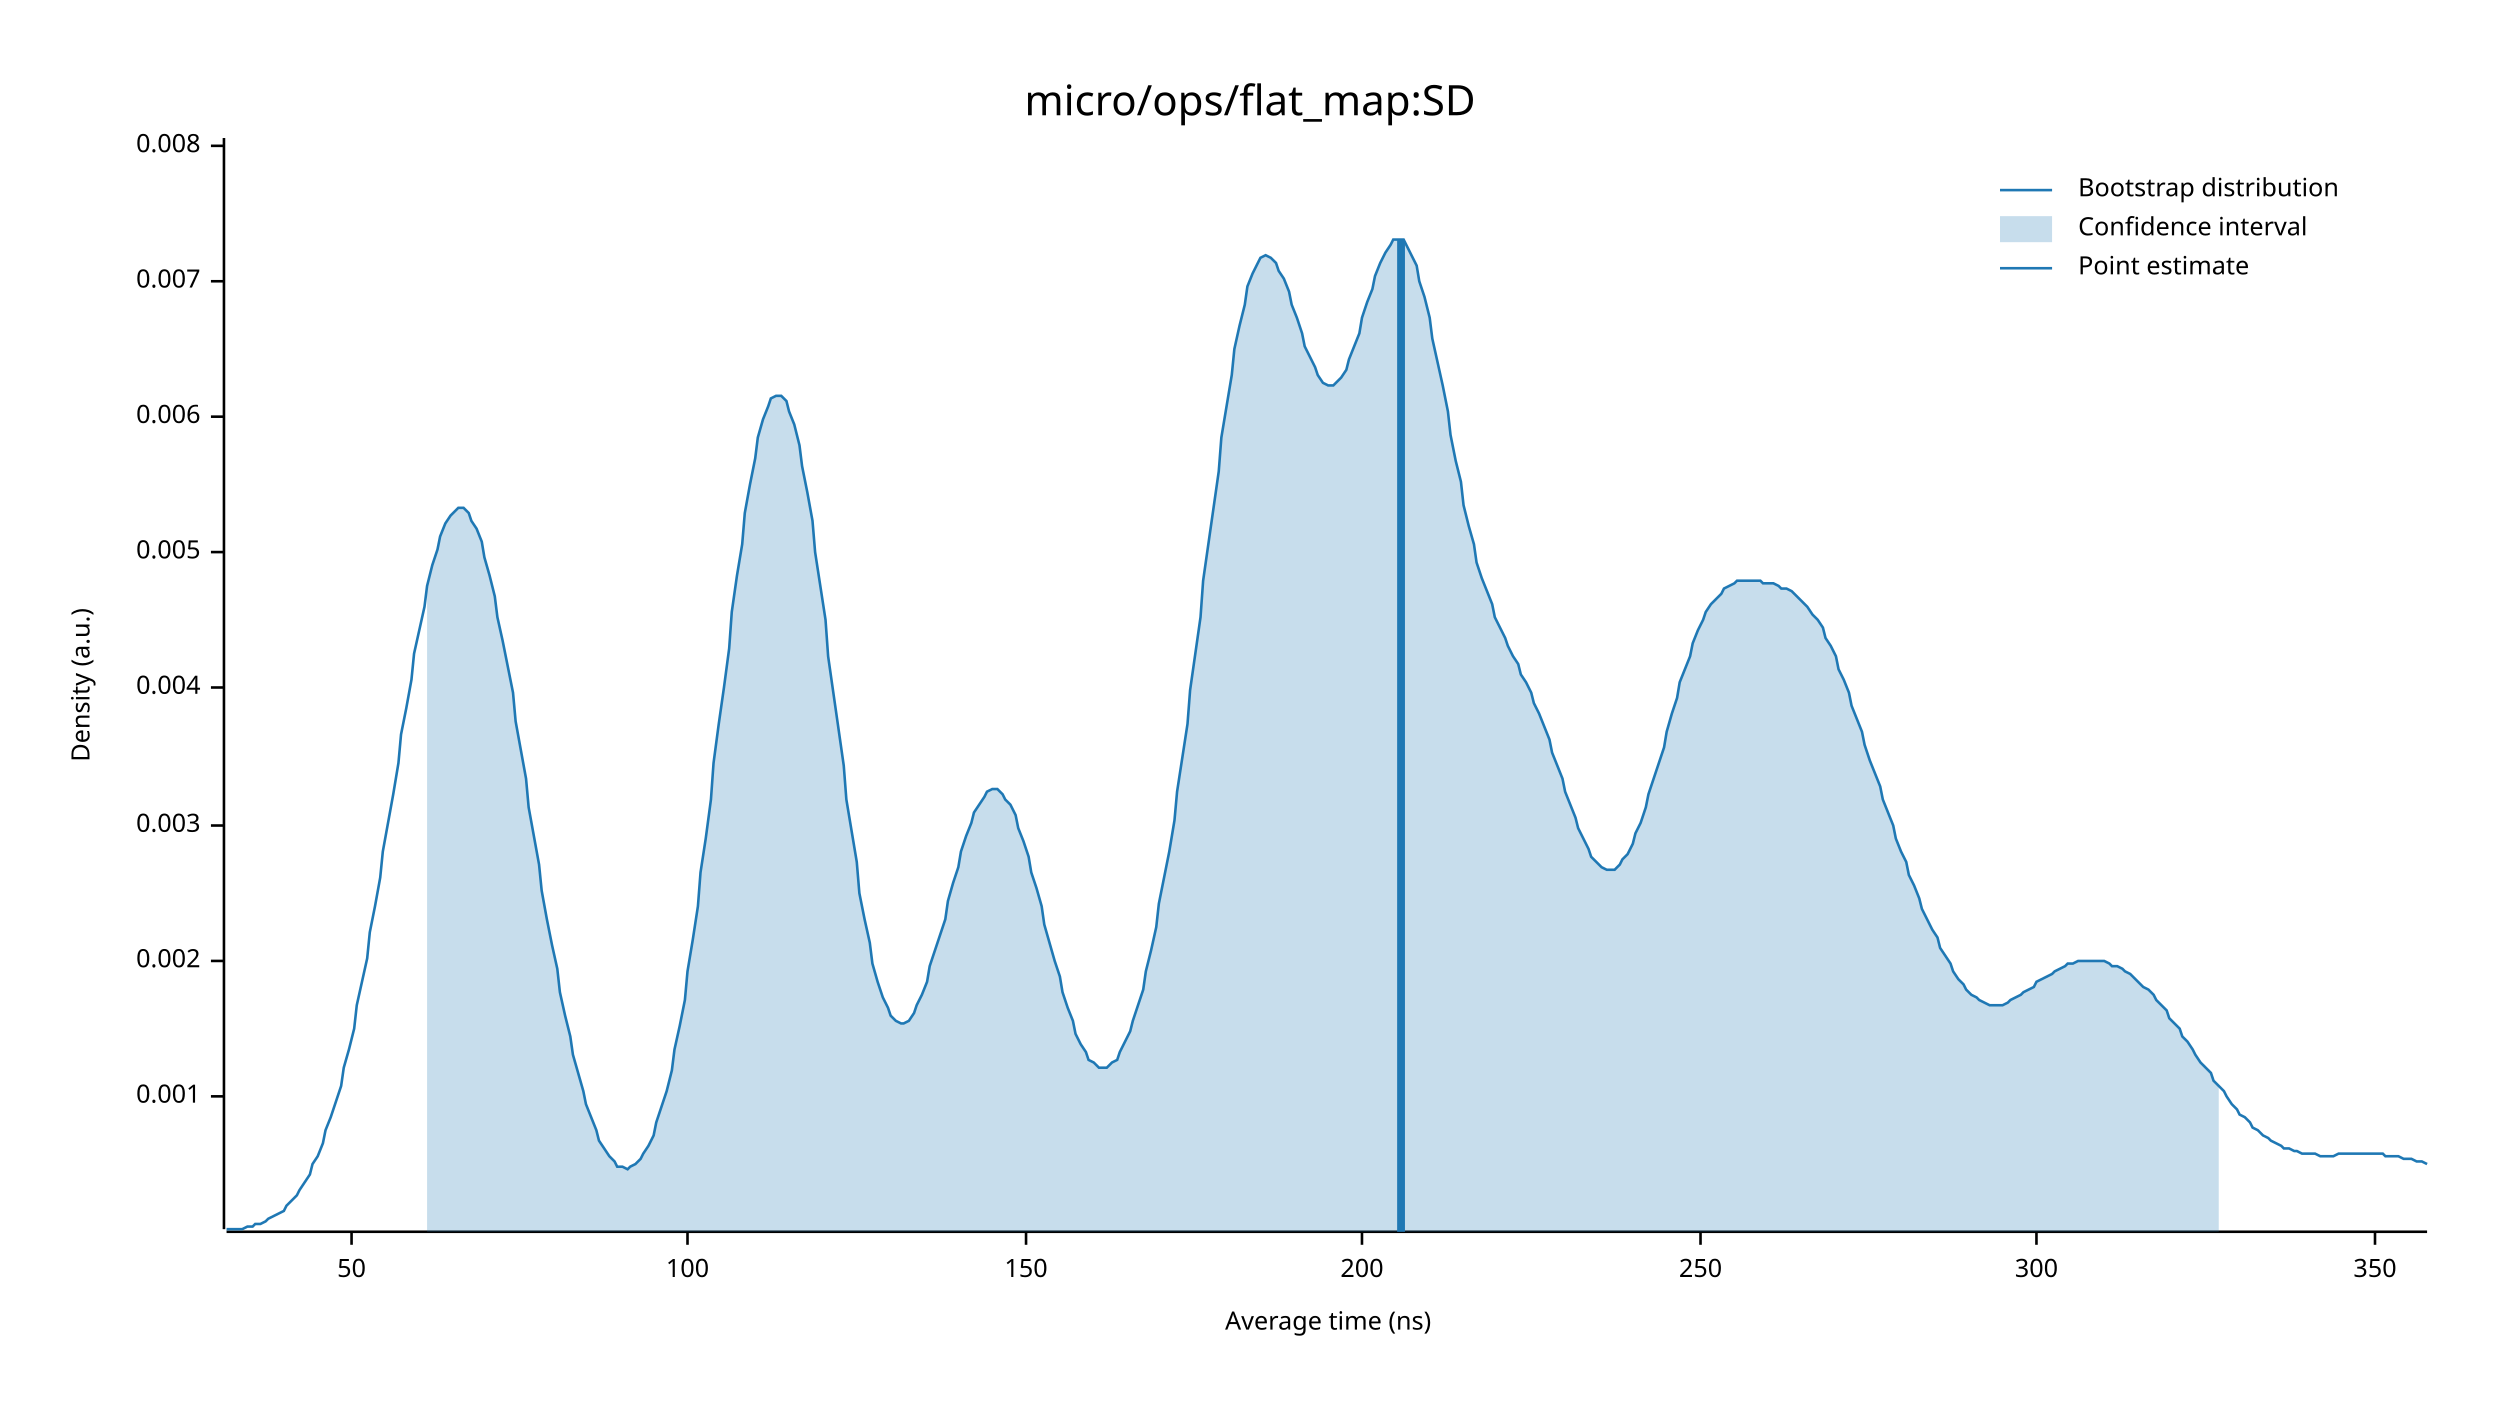
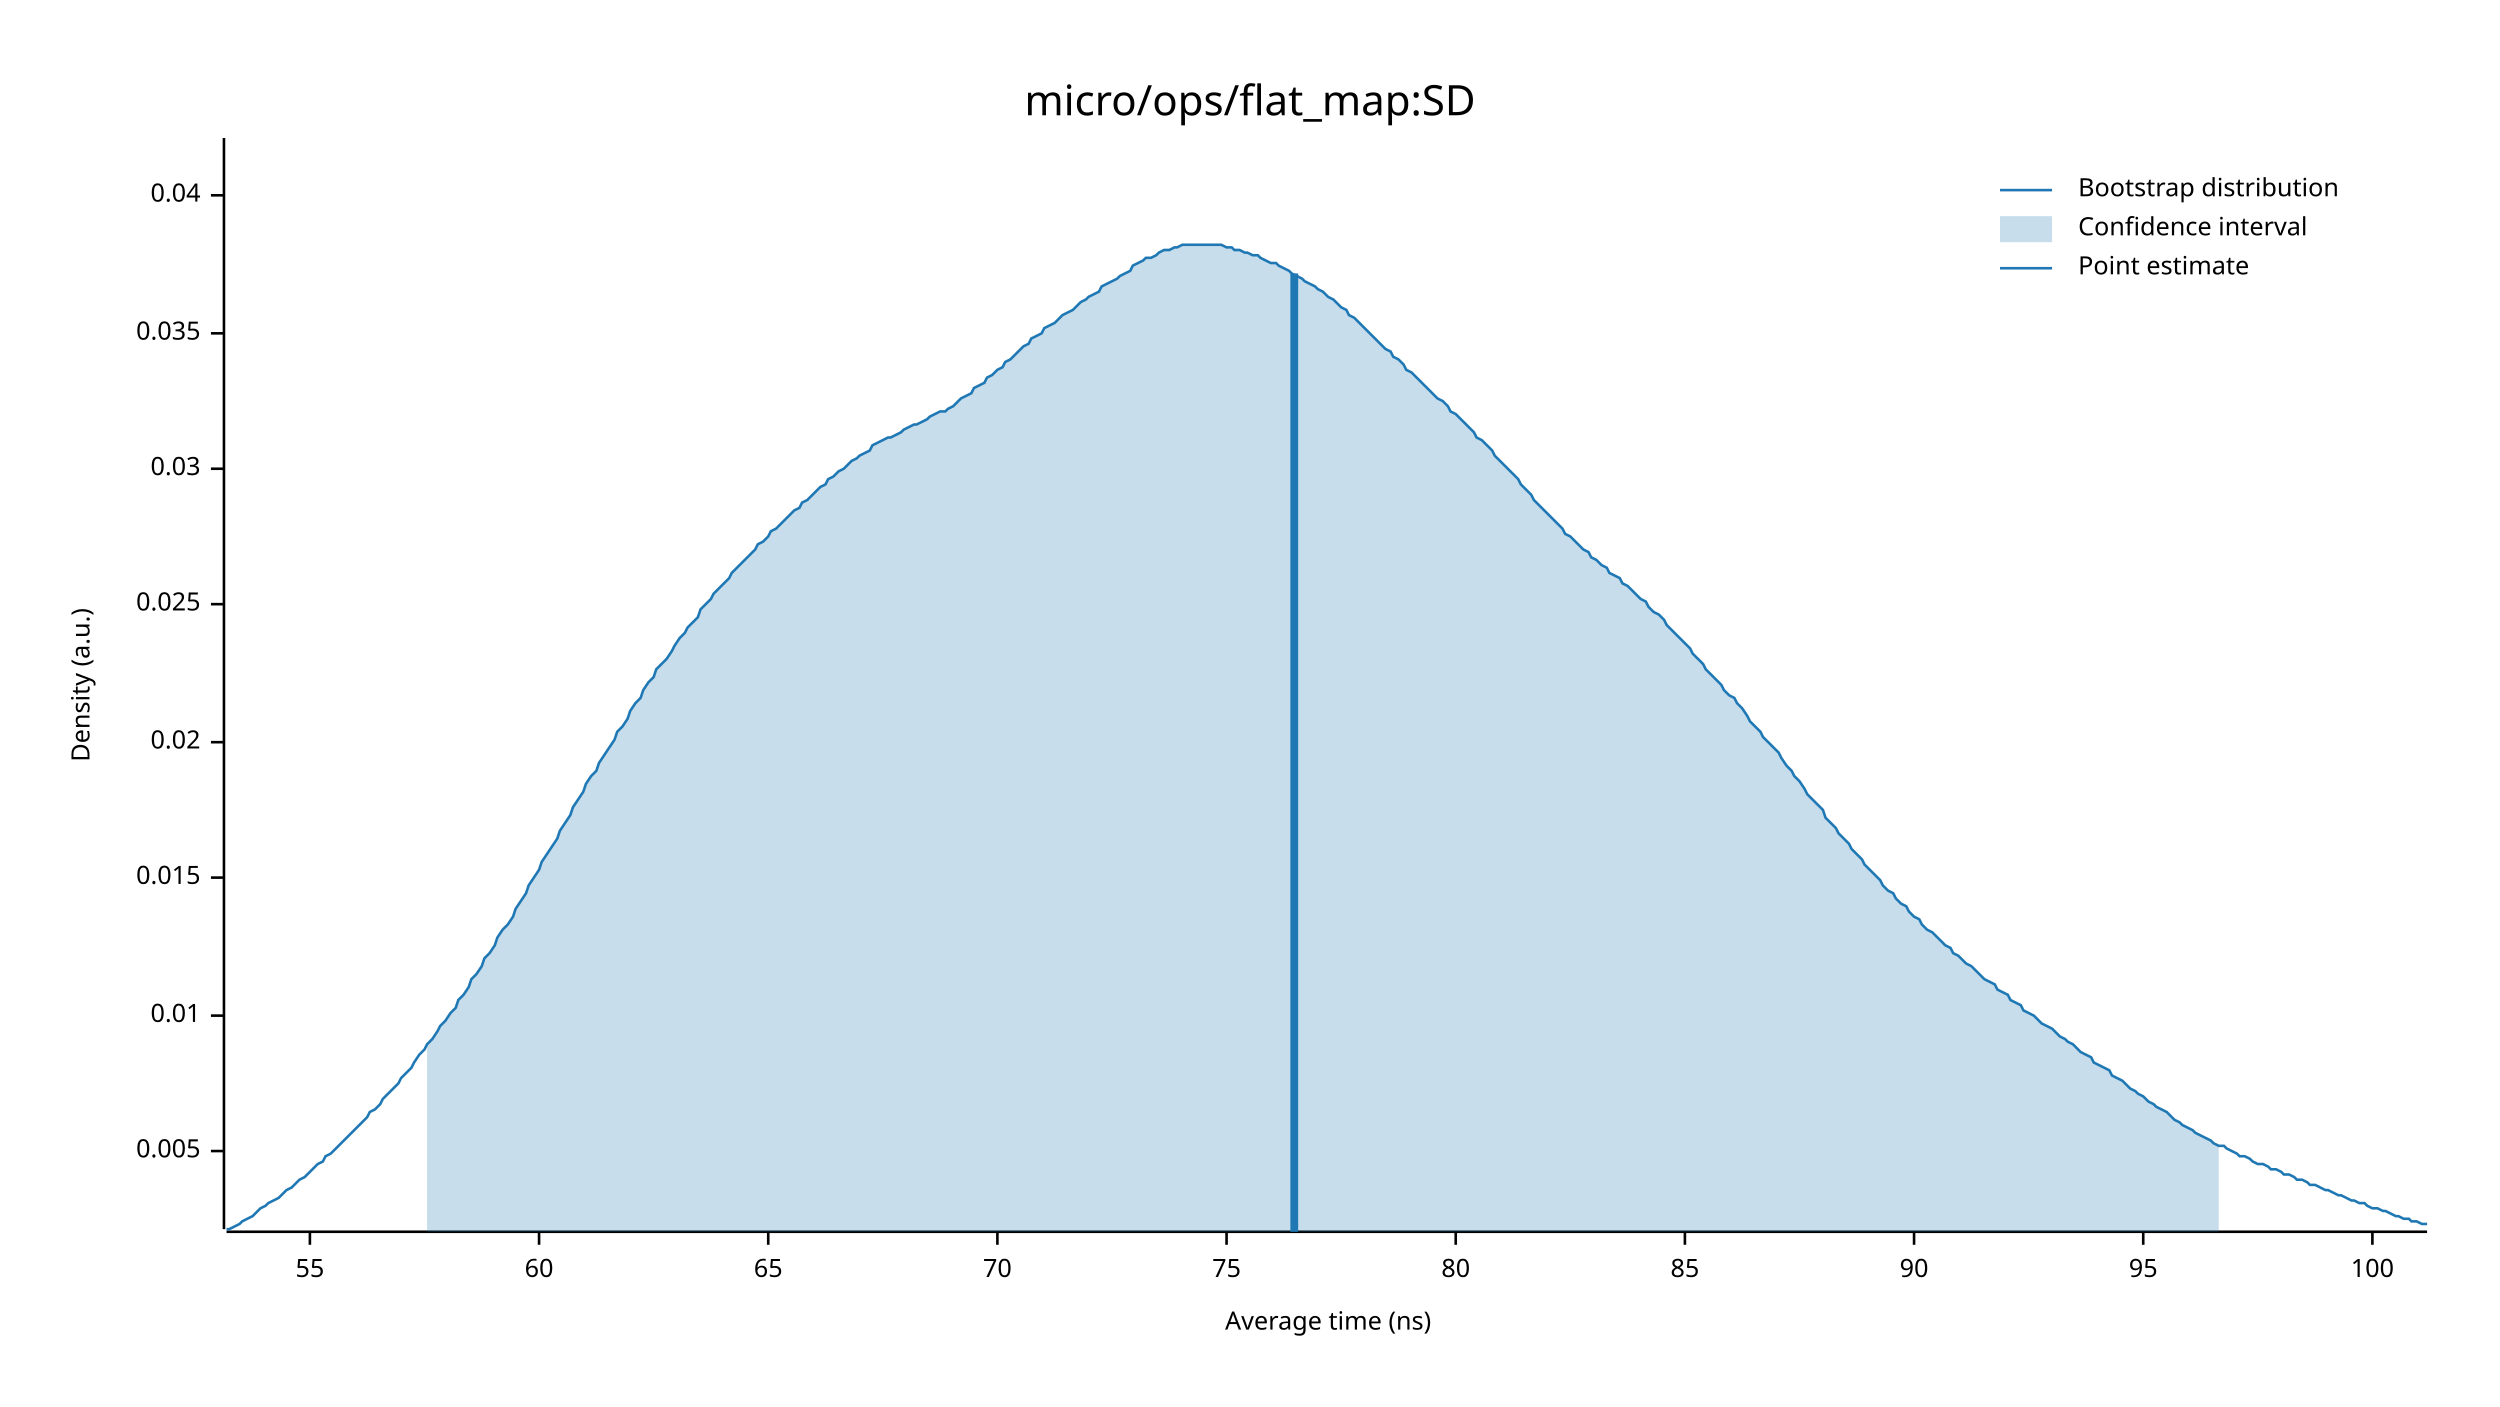
<svg xmlns="http://www.w3.org/2000/svg" width="960" height="540" viewBox="0 0 960 540">
  <text x="480" y="32" dy="0.76em" text-anchor="middle" font-family="sans-serif" font-size="16.129" opacity="1" fill="#000000">
micro/ops/flat_map:SD
</text>
  <text x="27" y="263" dy="0.76em" text-anchor="middle" font-family="sans-serif" font-size="9.677" opacity="1" fill="#000000" transform="rotate(270, 27, 263)">
Density (a.u.)
</text>
  <text x="510" y="513" dy="-0.5ex" text-anchor="middle" font-family="sans-serif" font-size="9.677" opacity="1" fill="#000000">
Average time (ns)
</text>
  <polyline fill="none" opacity="1" stroke="#000000" stroke-width="1" points="86,53 86,472 " />
-   <text x="77" y="421" dy="0.5ex" text-anchor="end" font-family="sans-serif" font-size="9.677" opacity="1" fill="#000000">
- 0.001
- </text>
-   <polyline fill="none" opacity="1" stroke="#000000" stroke-width="1" points="81,421 86,421 " />
-   <text x="77" y="369" dy="0.5ex" text-anchor="end" font-family="sans-serif" font-size="9.677" opacity="1" fill="#000000">
- 0.002
- </text>
-   <polyline fill="none" opacity="1" stroke="#000000" stroke-width="1" points="81,369 86,369 " />
-   <text x="77" y="317" dy="0.5ex" text-anchor="end" font-family="sans-serif" font-size="9.677" opacity="1" fill="#000000">
- 0.003
- </text>
-   <polyline fill="none" opacity="1" stroke="#000000" stroke-width="1" points="81,317 86,317 " />
-   <text x="77" y="264" dy="0.5ex" text-anchor="end" font-family="sans-serif" font-size="9.677" opacity="1" fill="#000000">
- 0.004
- </text>
-   <polyline fill="none" opacity="1" stroke="#000000" stroke-width="1" points="81,264 86,264 " />
-   <text x="77" y="212" dy="0.5ex" text-anchor="end" font-family="sans-serif" font-size="9.677" opacity="1" fill="#000000">
+   <text x="77" y="442" dy="0.5ex" text-anchor="end" font-family="sans-serif" font-size="9.677" opacity="1" fill="#000000">
0.005
</text>
-   <polyline fill="none" opacity="1" stroke="#000000" stroke-width="1" points="81,212 86,212 " />
-   <text x="77" y="160" dy="0.5ex" text-anchor="end" font-family="sans-serif" font-size="9.677" opacity="1" fill="#000000">
- 0.006
+   <polyline fill="none" opacity="1" stroke="#000000" stroke-width="1" points="81,442 86,442 " />
+   <text x="77" y="390" dy="0.5ex" text-anchor="end" font-family="sans-serif" font-size="9.677" opacity="1" fill="#000000">
+ 0.01
</text>
-   <polyline fill="none" opacity="1" stroke="#000000" stroke-width="1" points="81,160 86,160 " />
-   <text x="77" y="108" dy="0.5ex" text-anchor="end" font-family="sans-serif" font-size="9.677" opacity="1" fill="#000000">
- 0.007
+   <polyline fill="none" opacity="1" stroke="#000000" stroke-width="1" points="81,390 86,390 " />
+   <text x="77" y="337" dy="0.5ex" text-anchor="end" font-family="sans-serif" font-size="9.677" opacity="1" fill="#000000">
+ 0.015
</text>
-   <polyline fill="none" opacity="1" stroke="#000000" stroke-width="1" points="81,108 86,108 " />
-   <text x="77" y="56" dy="0.5ex" text-anchor="end" font-family="sans-serif" font-size="9.677" opacity="1" fill="#000000">
- 0.008
+   <polyline fill="none" opacity="1" stroke="#000000" stroke-width="1" points="81,337 86,337 " />
+   <text x="77" y="285" dy="0.5ex" text-anchor="end" font-family="sans-serif" font-size="9.677" opacity="1" fill="#000000">
+ 0.02
</text>
-   <polyline fill="none" opacity="1" stroke="#000000" stroke-width="1" points="81,56 86,56 " />
+   <polyline fill="none" opacity="1" stroke="#000000" stroke-width="1" points="81,285 86,285 " />
+   <text x="77" y="232" dy="0.5ex" text-anchor="end" font-family="sans-serif" font-size="9.677" opacity="1" fill="#000000">
+ 0.025
+ </text>
+   <polyline fill="none" opacity="1" stroke="#000000" stroke-width="1" points="81,232 86,232 " />
+   <text x="77" y="180" dy="0.5ex" text-anchor="end" font-family="sans-serif" font-size="9.677" opacity="1" fill="#000000">
+ 0.03
+ </text>
+   <polyline fill="none" opacity="1" stroke="#000000" stroke-width="1" points="81,180 86,180 " />
+   <text x="77" y="128" dy="0.5ex" text-anchor="end" font-family="sans-serif" font-size="9.677" opacity="1" fill="#000000">
+ 0.035
+ </text>
+   <polyline fill="none" opacity="1" stroke="#000000" stroke-width="1" points="81,128 86,128 " />
+   <text x="77" y="75" dy="0.5ex" text-anchor="end" font-family="sans-serif" font-size="9.677" opacity="1" fill="#000000">
+ 0.04
+ </text>
+   <polyline fill="none" opacity="1" stroke="#000000" stroke-width="1" points="81,75 86,75 " />
  <polyline fill="none" opacity="1" stroke="#000000" stroke-width="1" points="87,473 932,473 " />
-   <text x="135" y="483" dy="0.76em" text-anchor="middle" font-family="sans-serif" font-size="9.677" opacity="1" fill="#000000">
- 50
+   <text x="119" y="483" dy="0.76em" text-anchor="middle" font-family="sans-serif" font-size="9.677" opacity="1" fill="#000000">
+ 55
</text>
-   <polyline fill="none" opacity="1" stroke="#000000" stroke-width="1" points="135,473 135,478 " />
-   <text x="264" y="483" dy="0.76em" text-anchor="middle" font-family="sans-serif" font-size="9.677" opacity="1" fill="#000000">
+   <polyline fill="none" opacity="1" stroke="#000000" stroke-width="1" points="119,473 119,478 " />
+   <text x="207" y="483" dy="0.76em" text-anchor="middle" font-family="sans-serif" font-size="9.677" opacity="1" fill="#000000">
+ 60
+ </text>
+   <polyline fill="none" opacity="1" stroke="#000000" stroke-width="1" points="207,473 207,478 " />
+   <text x="295" y="483" dy="0.76em" text-anchor="middle" font-family="sans-serif" font-size="9.677" opacity="1" fill="#000000">
+ 65
+ </text>
+   <polyline fill="none" opacity="1" stroke="#000000" stroke-width="1" points="295,473 295,478 " />
+   <text x="383" y="483" dy="0.76em" text-anchor="middle" font-family="sans-serif" font-size="9.677" opacity="1" fill="#000000">
+ 70
+ </text>
+   <polyline fill="none" opacity="1" stroke="#000000" stroke-width="1" points="383,473 383,478 " />
+   <text x="471" y="483" dy="0.76em" text-anchor="middle" font-family="sans-serif" font-size="9.677" opacity="1" fill="#000000">
+ 75
+ </text>
+   <polyline fill="none" opacity="1" stroke="#000000" stroke-width="1" points="471,473 471,478 " />
+   <text x="559" y="483" dy="0.76em" text-anchor="middle" font-family="sans-serif" font-size="9.677" opacity="1" fill="#000000">
+ 80
+ </text>
+   <polyline fill="none" opacity="1" stroke="#000000" stroke-width="1" points="559,473 559,478 " />
+   <text x="647" y="483" dy="0.76em" text-anchor="middle" font-family="sans-serif" font-size="9.677" opacity="1" fill="#000000">
+ 85
+ </text>
+   <polyline fill="none" opacity="1" stroke="#000000" stroke-width="1" points="647,473 647,478 " />
+   <text x="735" y="483" dy="0.76em" text-anchor="middle" font-family="sans-serif" font-size="9.677" opacity="1" fill="#000000">
+ 90
+ </text>
+   <polyline fill="none" opacity="1" stroke="#000000" stroke-width="1" points="735,473 735,478 " />
+   <text x="823" y="483" dy="0.76em" text-anchor="middle" font-family="sans-serif" font-size="9.677" opacity="1" fill="#000000">
+ 95
+ </text>
+   <polyline fill="none" opacity="1" stroke="#000000" stroke-width="1" points="823,473 823,478 " />
+   <text x="911" y="483" dy="0.76em" text-anchor="middle" font-family="sans-serif" font-size="9.677" opacity="1" fill="#000000">
100
</text>
-   <polyline fill="none" opacity="1" stroke="#000000" stroke-width="1" points="264,473 264,478 " />
-   <text x="394" y="483" dy="0.76em" text-anchor="middle" font-family="sans-serif" font-size="9.677" opacity="1" fill="#000000">
- 150
- </text>
-   <polyline fill="none" opacity="1" stroke="#000000" stroke-width="1" points="394,473 394,478 " />
-   <text x="523" y="483" dy="0.76em" text-anchor="middle" font-family="sans-serif" font-size="9.677" opacity="1" fill="#000000">
- 200
- </text>
-   <polyline fill="none" opacity="1" stroke="#000000" stroke-width="1" points="523,473 523,478 " />
-   <text x="653" y="483" dy="0.76em" text-anchor="middle" font-family="sans-serif" font-size="9.677" opacity="1" fill="#000000">
- 250
- </text>
-   <polyline fill="none" opacity="1" stroke="#000000" stroke-width="1" points="653,473 653,478 " />
-   <text x="782" y="483" dy="0.76em" text-anchor="middle" font-family="sans-serif" font-size="9.677" opacity="1" fill="#000000">
- 300
- </text>
-   <polyline fill="none" opacity="1" stroke="#000000" stroke-width="1" points="782,473 782,478 " />
-   <text x="912" y="483" dy="0.76em" text-anchor="middle" font-family="sans-serif" font-size="9.677" opacity="1" fill="#000000">
- 350
- </text>
-   <polyline fill="none" opacity="1" stroke="#000000" stroke-width="1" points="912,473 912,478 " />
-   <polyline fill="none" opacity="1" stroke="#1F78B4" stroke-width="1" points="87,472 88,472 90,472 92,472 93,472 95,471 97,471 98,470 100,470 102,469 103,468 105,467 107,466 109,465 110,463 112,461 114,459 115,457 117,454 119,451 120,447 122,444 124,439 125,434 127,429 129,423 131,417 132,410 134,403 136,395 137,386 139,377 141,368 142,358 144,348 146,337 147,327 149,316 151,305 153,293 154,282 156,272 158,261 159,251 161,242 163,233 164,225 166,217 168,211 169,206 171,201 173,198 175,196 176,195 178,195 180,197 181,200 183,203 185,208 186,214 188,221 190,229 191,237 193,246 195,256 197,266 198,277 200,288 202,299 203,310 205,321 207,332 208,342 210,353 212,363 214,372 215,381 217,390 219,398 220,405 222,412 224,419 225,424 227,429 229,434 230,438 232,441 234,444 236,446 237,448 239,448 241,449 242,448 244,447 246,445 247,443 249,440 251,436 252,431 254,425 256,419 258,411 259,403 261,394 263,384 264,373 266,361 268,348 269,335 271,322 273,307 274,293 276,278 278,264 280,249 281,235 283,221 285,209 286,197 288,186 290,176 291,168 293,161 295,156 296,153 298,152 300,152 302,154 303,158 305,163 307,171 308,179 310,189 312,200 313,212 315,225 317,238 318,252 320,266 322,280 324,294 325,307 327,319 329,331 330,343 332,353 334,362 335,370 337,377 339,383 341,387 342,390 344,392 346,393 347,393 349,392 351,389 352,386 354,382 356,377 357,371 359,365 361,359 363,353 364,346 366,339 368,333 369,327 371,321 373,316 374,312 376,309 378,306 379,304 381,303 383,303 385,305 386,307 388,309 390,313 391,318 393,323 395,329 396,335 398,341 400,348 401,355 403,362 405,369 407,375 408,381 410,387 412,392 413,397 415,401 417,404 418,407 420,408 422,410 423,410 425,410 427,408 429,407 430,404 432,400 434,396 435,392 437,386 439,380 440,373 442,365 444,356 445,347 447,337 449,327 451,315 452,304 454,291 456,278 457,265 459,251 461,237 462,223 464,209 466,195 468,181 469,168 471,156 473,144 474,134 476,125 478,117 479,110 481,105 483,101 484,99 486,98 488,99 490,101 491,104 493,107 495,112 496,117 498,122 500,128 501,133 503,137 505,141 506,144 508,147 510,148 512,148 513,147 515,145 517,142 518,138 520,133 522,128 523,122 525,116 527,111 528,106 530,101 532,97 534,94 535,92 537,92 539,92 540,94 542,98 544,102 545,108 547,114 549,122 550,130 552,139 554,148 556,158 557,167 559,177 561,185 562,194 564,202 566,209 567,216 569,222 571,227 573,232 574,237 576,241 578,245 579,248 581,252 583,255 584,259 586,262 588,266 589,270 591,274 593,279 595,284 596,289 598,294 600,299 601,304 603,309 605,314 606,318 608,322 610,326 611,329 613,331 615,333 617,334 618,334 620,334 622,332 623,330 625,328 627,324 628,320 630,316 632,310 633,305 635,299 637,293 639,287 640,281 642,274 644,268 645,262 647,257 649,252 650,247 652,242 654,238 655,235 657,232 659,230 661,228 662,226 664,225 666,224 667,223 669,223 671,223 672,223 674,223 676,223 677,224 679,224 681,224 683,225 684,226 686,226 688,227 689,228 691,230 693,232 694,233 696,236 698,238 700,241 701,245 703,248 705,252 706,257 708,261 710,266 711,271 713,276 715,281 716,286 718,292 720,297 722,302 723,307 725,312 727,317 728,322 730,327 732,331 733,336 735,340 737,345 738,349 740,353 742,357 744,360 745,364 747,367 749,370 750,373 752,376 754,378 755,380 757,382 759,383 760,384 762,385 764,386 766,386 767,386 769,386 771,385 772,384 774,383 776,382 777,381 779,380 781,379 782,377 784,376 786,375 788,374 789,373 791,372 793,371 794,370 796,370 798,369 799,369 801,369 803,369 804,369 806,369 808,369 810,370 811,371 813,371 815,372 816,373 818,374 820,376 821,377 823,379 825,380 827,382 828,384 830,386 832,388 833,391 835,393 837,395 838,398 840,400 842,403 843,405 845,408 847,410 849,412 850,415 852,417 854,419 855,421 857,424 859,426 860,428 862,429 864,431 865,433 867,434 869,436 871,437 872,438 874,439 876,440 877,441 879,441 881,442 882,442 884,443 886,443 887,443 889,443 891,444 893,444 894,444 896,444 898,443 899,443 901,443 903,443 904,443 906,443 908,443 909,443 911,443 913,443 915,443 916,444 918,444 920,444 921,444 923,445 925,445 926,445 928,446 930,446 932,447 " />
-   <polygon opacity="0.25" fill="#1F78B4" points="164,225 166,217 168,211 169,206 171,201 173,198 175,196 176,195 178,195 180,197 181,200 183,203 185,208 186,214 188,221 190,229 191,237 193,246 195,256 197,266 198,277 200,288 202,299 203,310 205,321 207,332 208,342 210,353 212,363 214,372 215,381 217,390 219,398 220,405 222,412 224,419 225,424 227,429 229,434 230,438 232,441 234,444 236,446 237,448 239,448 241,449 242,448 244,447 246,445 247,443 249,440 251,436 252,431 254,425 256,419 258,411 259,403 261,394 263,384 264,373 266,361 268,348 269,335 271,322 273,307 274,293 276,278 278,264 280,249 281,235 283,221 285,209 286,197 288,186 290,176 291,168 293,161 295,156 296,153 298,152 300,152 302,154 303,158 305,163 307,171 308,179 310,189 312,200 313,212 315,225 317,238 318,252 320,266 322,280 324,294 325,307 327,319 329,331 330,343 332,353 334,362 335,370 337,377 339,383 341,387 342,390 344,392 346,393 347,393 349,392 351,389 352,386 354,382 356,377 357,371 359,365 361,359 363,353 364,346 366,339 368,333 369,327 371,321 373,316 374,312 376,309 378,306 379,304 381,303 383,303 385,305 386,307 388,309 390,313 391,318 393,323 395,329 396,335 398,341 400,348 401,355 403,362 405,369 407,375 408,381 410,387 412,392 413,397 415,401 417,404 418,407 420,408 422,410 423,410 425,410 427,408 429,407 430,404 432,400 434,396 435,392 437,386 439,380 440,373 442,365 444,356 445,347 447,337 449,327 451,315 452,304 454,291 456,278 457,265 459,251 461,237 462,223 464,209 466,195 468,181 469,168 471,156 473,144 474,134 476,125 478,117 479,110 481,105 483,101 484,99 486,98 488,99 490,101 491,104 493,107 495,112 496,117 498,122 500,128 501,133 503,137 505,141 506,144 508,147 510,148 512,148 513,147 515,145 517,142 518,138 520,133 522,128 523,122 525,116 527,111 528,106 530,101 532,97 534,94 535,92 537,92 539,92 540,94 542,98 544,102 545,108 547,114 549,122 550,130 552,139 554,148 556,158 557,167 559,177 561,185 562,194 564,202 566,209 567,216 569,222 571,227 573,232 574,237 576,241 578,245 579,248 581,252 583,255 584,259 586,262 588,266 589,270 591,274 593,279 595,284 596,289 598,294 600,299 601,304 603,309 605,314 606,318 608,322 610,326 611,329 613,331 615,333 617,334 618,334 620,334 622,332 623,330 625,328 627,324 628,320 630,316 632,310 633,305 635,299 637,293 639,287 640,281 642,274 644,268 645,262 647,257 649,252 650,247 652,242 654,238 655,235 657,232 659,230 661,228 662,226 664,225 666,224 667,223 669,223 671,223 672,223 674,223 676,223 677,224 679,224 681,224 683,225 684,226 686,226 688,227 689,228 691,230 693,232 694,233 696,236 698,238 700,241 701,245 703,248 705,252 706,257 708,261 710,266 711,271 713,276 715,281 716,286 718,292 720,297 722,302 723,307 725,312 727,317 728,322 730,327 732,331 733,336 735,340 737,345 738,349 740,353 742,357 744,360 745,364 747,367 749,370 750,373 752,376 754,378 755,380 757,382 759,383 760,384 762,385 764,386 766,386 767,386 769,386 771,385 772,384 774,383 776,382 777,381 779,380 781,379 782,377 784,376 786,375 788,374 789,373 791,372 793,371 794,370 796,370 798,369 799,369 801,369 803,369 804,369 806,369 808,369 810,370 811,371 813,371 815,372 816,373 818,374 820,376 821,377 823,379 825,380 827,382 828,384 830,386 832,388 833,391 835,393 837,395 838,398 840,400 842,403 843,405 845,408 847,410 849,412 850,415 852,417 852,473 164,473 " />
-   <polyline fill="none" opacity="1" stroke="#1F78B4" stroke-width="3" points="538,473 538,92 " />
+   <polyline fill="none" opacity="1" stroke="#000000" stroke-width="1" points="911,473 911,478 " />
+   <polyline fill="none" opacity="1" stroke="#1F78B4" stroke-width="1" points="87,472 88,472 90,471 92,470 93,469 95,468 97,467 98,466 100,464 102,463 103,462 105,461 107,460 109,458 110,457 112,456 114,454 115,453 117,452 119,450 120,449 122,447 124,446 125,444 127,443 129,441 131,439 132,438 134,436 136,434 137,433 139,431 141,429 142,427 144,426 146,424 147,422 149,420 151,418 153,416 154,414 156,412 158,410 159,408 161,405 163,403 164,401 166,399 168,396 169,394 171,392 173,389 175,387 176,384 178,382 180,379 181,376 183,374 185,371 186,368 188,366 190,363 191,360 193,357 195,355 197,352 198,349 200,346 202,343 203,340 205,337 207,334 208,331 210,328 212,325 214,322 215,319 217,316 219,313 220,310 222,307 224,304 225,301 227,298 229,296 230,293 232,290 234,287 236,284 237,281 239,279 241,276 242,273 244,270 246,268 247,265 249,262 251,260 252,257 254,255 256,253 258,250 259,248 261,245 263,243 264,241 266,239 268,237 269,234 271,232 273,230 274,228 276,226 278,224 280,222 281,220 283,218 285,216 286,215 288,213 290,211 291,209 293,208 295,206 296,204 298,203 300,201 302,199 303,198 305,196 307,195 308,193 310,192 312,190 313,189 315,187 317,186 318,184 320,183 322,181 324,180 325,179 327,177 329,176 330,175 332,174 334,173 335,171 337,170 339,169 341,168 342,168 344,167 346,166 347,165 349,164 351,163 352,163 354,162 356,161 357,160 359,159 361,158 363,158 364,157 366,156 368,154 369,153 371,152 373,151 374,149 376,148 378,147 379,145 381,144 383,142 385,141 386,139 388,138 390,136 391,135 393,133 395,132 396,130 398,129 400,128 401,126 403,125 405,124 407,122 408,121 410,120 412,119 413,118 415,116 417,115 418,114 420,113 422,112 423,110 425,109 427,108 429,107 430,106 432,105 434,104 435,102 437,101 439,100 440,99 442,99 444,98 445,97 447,96 449,96 451,95 452,95 454,94 456,94 457,94 459,94 461,94 462,94 464,94 466,94 468,94 469,94 471,95 473,95 474,96 476,96 478,97 479,97 481,98 483,98 484,99 486,100 488,101 490,101 491,102 493,103 495,104 496,105 498,106 500,107 501,108 503,109 505,110 506,111 508,112 510,114 512,115 513,116 515,118 517,119 518,121 520,122 522,124 523,125 525,127 527,129 528,130 530,132 532,134 534,135 535,137 537,138 539,140 540,142 542,143 544,145 545,146 547,148 549,150 550,151 552,153 554,154 556,156 557,158 559,159 561,161 562,162 564,164 566,166 567,168 569,169 571,171 573,173 574,175 576,177 578,179 579,180 581,182 583,184 584,186 586,188 588,190 589,192 591,194 593,196 595,198 596,199 598,201 600,203 601,205 603,206 605,208 606,209 608,211 610,212 611,214 613,215 615,217 617,218 618,220 620,221 622,222 623,224 625,225 627,227 628,228 630,230 632,231 633,233 635,235 637,236 639,238 640,240 642,242 644,244 645,245 647,247 649,249 650,251 652,253 654,255 655,257 657,259 659,261 661,263 662,265 664,267 666,268 667,270 669,272 671,275 672,277 674,279 676,281 677,283 679,285 681,287 683,289 684,291 686,294 688,296 689,298 691,300 693,303 694,305 696,307 698,309 700,311 701,314 703,316 705,318 706,320 708,322 710,324 711,326 713,328 715,330 716,332 718,334 720,336 722,338 723,340 725,342 727,343 728,345 730,347 732,348 733,350 735,352 737,353 738,355 740,357 742,358 744,360 745,361 747,363 749,364 750,366 752,367 754,369 755,370 757,371 759,373 760,374 762,376 764,377 766,378 767,380 769,381 771,382 772,384 774,385 776,386 777,388 779,389 781,390 782,391 784,393 786,394 788,395 789,396 791,398 793,399 794,400 796,401 798,403 799,404 801,405 803,406 804,408 806,409 808,410 810,411 811,413 813,414 815,415 816,416 818,418 820,419 821,420 823,421 825,423 827,424 828,425 830,426 832,427 833,428 835,430 837,431 838,432 840,433 842,434 843,435 845,436 847,437 849,438 850,439 852,440 854,440 855,441 857,442 859,443 860,444 862,444 864,445 865,446 867,447 869,447 871,448 872,449 874,449 876,450 877,451 879,451 881,452 882,453 884,453 886,454 887,455 889,455 891,456 893,457 894,457 896,458 898,459 899,459 901,460 903,461 904,461 906,462 908,462 909,463 911,464 913,464 915,465 916,465 918,466 920,467 921,467 923,468 925,468 926,469 928,469 930,470 932,470 " />
+   <polygon opacity="0.25" fill="#1F78B4" points="164,401 166,399 168,396 169,394 171,392 173,389 175,387 176,384 178,382 180,379 181,376 183,374 185,371 186,368 188,366 190,363 191,360 193,357 195,355 197,352 198,349 200,346 202,343 203,340 205,337 207,334 208,331 210,328 212,325 214,322 215,319 217,316 219,313 220,310 222,307 224,304 225,301 227,298 229,296 230,293 232,290 234,287 236,284 237,281 239,279 241,276 242,273 244,270 246,268 247,265 249,262 251,260 252,257 254,255 256,253 258,250 259,248 261,245 263,243 264,241 266,239 268,237 269,234 271,232 273,230 274,228 276,226 278,224 280,222 281,220 283,218 285,216 286,215 288,213 290,211 291,209 293,208 295,206 296,204 298,203 300,201 302,199 303,198 305,196 307,195 308,193 310,192 312,190 313,189 315,187 317,186 318,184 320,183 322,181 324,180 325,179 327,177 329,176 330,175 332,174 334,173 335,171 337,170 339,169 341,168 342,168 344,167 346,166 347,165 349,164 351,163 352,163 354,162 356,161 357,160 359,159 361,158 363,158 364,157 366,156 368,154 369,153 371,152 373,151 374,149 376,148 378,147 379,145 381,144 383,142 385,141 386,139 388,138 390,136 391,135 393,133 395,132 396,130 398,129 400,128 401,126 403,125 405,124 407,122 408,121 410,120 412,119 413,118 415,116 417,115 418,114 420,113 422,112 423,110 425,109 427,108 429,107 430,106 432,105 434,104 435,102 437,101 439,100 440,99 442,99 444,98 445,97 447,96 449,96 451,95 452,95 454,94 456,94 457,94 459,94 461,94 462,94 464,94 466,94 468,94 469,94 471,95 473,95 474,96 476,96 478,97 479,97 481,98 483,98 484,99 486,100 488,101 490,101 491,102 493,103 495,104 496,105 498,106 500,107 501,108 503,109 505,110 506,111 508,112 510,114 512,115 513,116 515,118 517,119 518,121 520,122 522,124 523,125 525,127 527,129 528,130 530,132 532,134 534,135 535,137 537,138 539,140 540,142 542,143 544,145 545,146 547,148 549,150 550,151 552,153 554,154 556,156 557,158 559,159 561,161 562,162 564,164 566,166 567,168 569,169 571,171 573,173 574,175 576,177 578,179 579,180 581,182 583,184 584,186 586,188 588,190 589,192 591,194 593,196 595,198 596,199 598,201 600,203 601,205 603,206 605,208 606,209 608,211 610,212 611,214 613,215 615,217 617,218 618,220 620,221 622,222 623,224 625,225 627,227 628,228 630,230 632,231 633,233 635,235 637,236 639,238 640,240 642,242 644,244 645,245 647,247 649,249 650,251 652,253 654,255 655,257 657,259 659,261 661,263 662,265 664,267 666,268 667,270 669,272 671,275 672,277 674,279 676,281 677,283 679,285 681,287 683,289 684,291 686,294 688,296 689,298 691,300 693,303 694,305 696,307 698,309 700,311 701,314 703,316 705,318 706,320 708,322 710,324 711,326 713,328 715,330 716,332 718,334 720,336 722,338 723,340 725,342 727,343 728,345 730,347 732,348 733,350 735,352 737,353 738,355 740,357 742,358 744,360 745,361 747,363 749,364 750,366 752,367 754,369 755,370 757,371 759,373 760,374 762,376 764,377 766,378 767,380 769,381 771,382 772,384 774,385 776,386 777,388 779,389 781,390 782,391 784,393 786,394 788,395 789,396 791,398 793,399 794,400 796,401 798,403 799,404 801,405 803,406 804,408 806,409 808,410 810,411 811,413 813,414 815,415 816,416 818,418 820,419 821,420 823,421 825,423 827,424 828,425 830,426 832,427 833,428 835,430 837,431 838,432 840,433 842,434 843,435 845,436 847,437 849,438 850,439 852,440 852,473 164,473 " />
+   <polyline fill="none" opacity="1" stroke="#1F78B4" stroke-width="3" points="497,473 497,105 " />
  <text x="798" y="68" dy="0.76em" text-anchor="start" font-family="sans-serif" font-size="9.677" opacity="1" fill="#000000">
Bootstrap distribution
</text>
  <text x="798" y="83" dy="0.76em" text-anchor="start" font-family="sans-serif" font-size="9.677" opacity="1" fill="#000000">
Confidence interval
</text>
  <text x="798" y="98" dy="0.76em" text-anchor="start" font-family="sans-serif" font-size="9.677" opacity="1" fill="#000000">
Point estimate
</text>
  <polyline fill="none" opacity="1" stroke="#1F78B4" stroke-width="1" points="768,73 788,73 " />
  <rect x="768" y="83" width="20" height="10" opacity="0.25" fill="#1F78B4" stroke="none" />
  <polyline fill="none" opacity="1" stroke="#1F78B4" stroke-width="1" points="768,103 788,103 " />
</svg>
